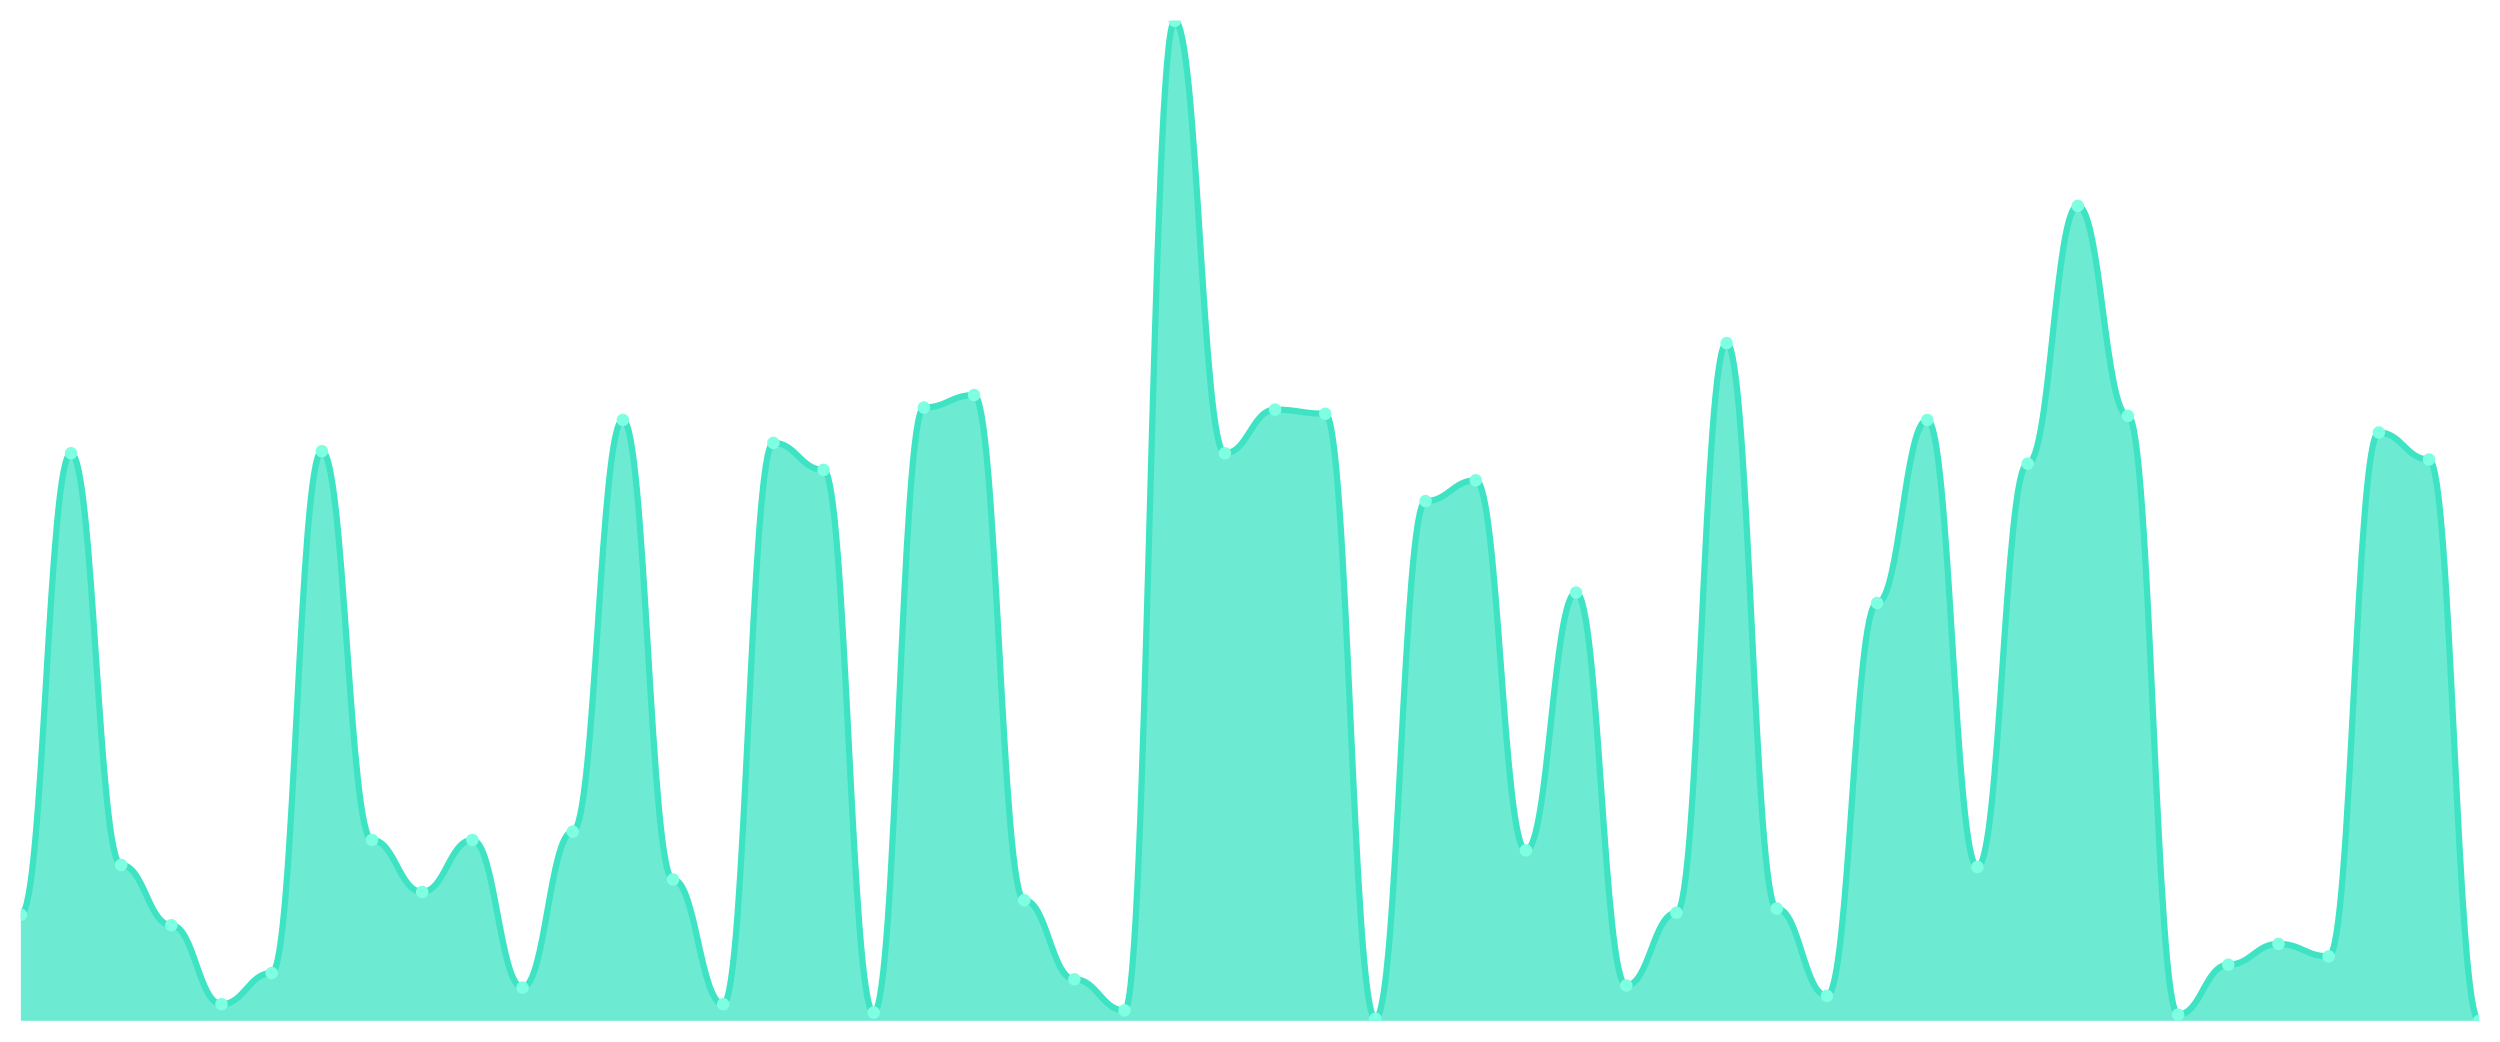
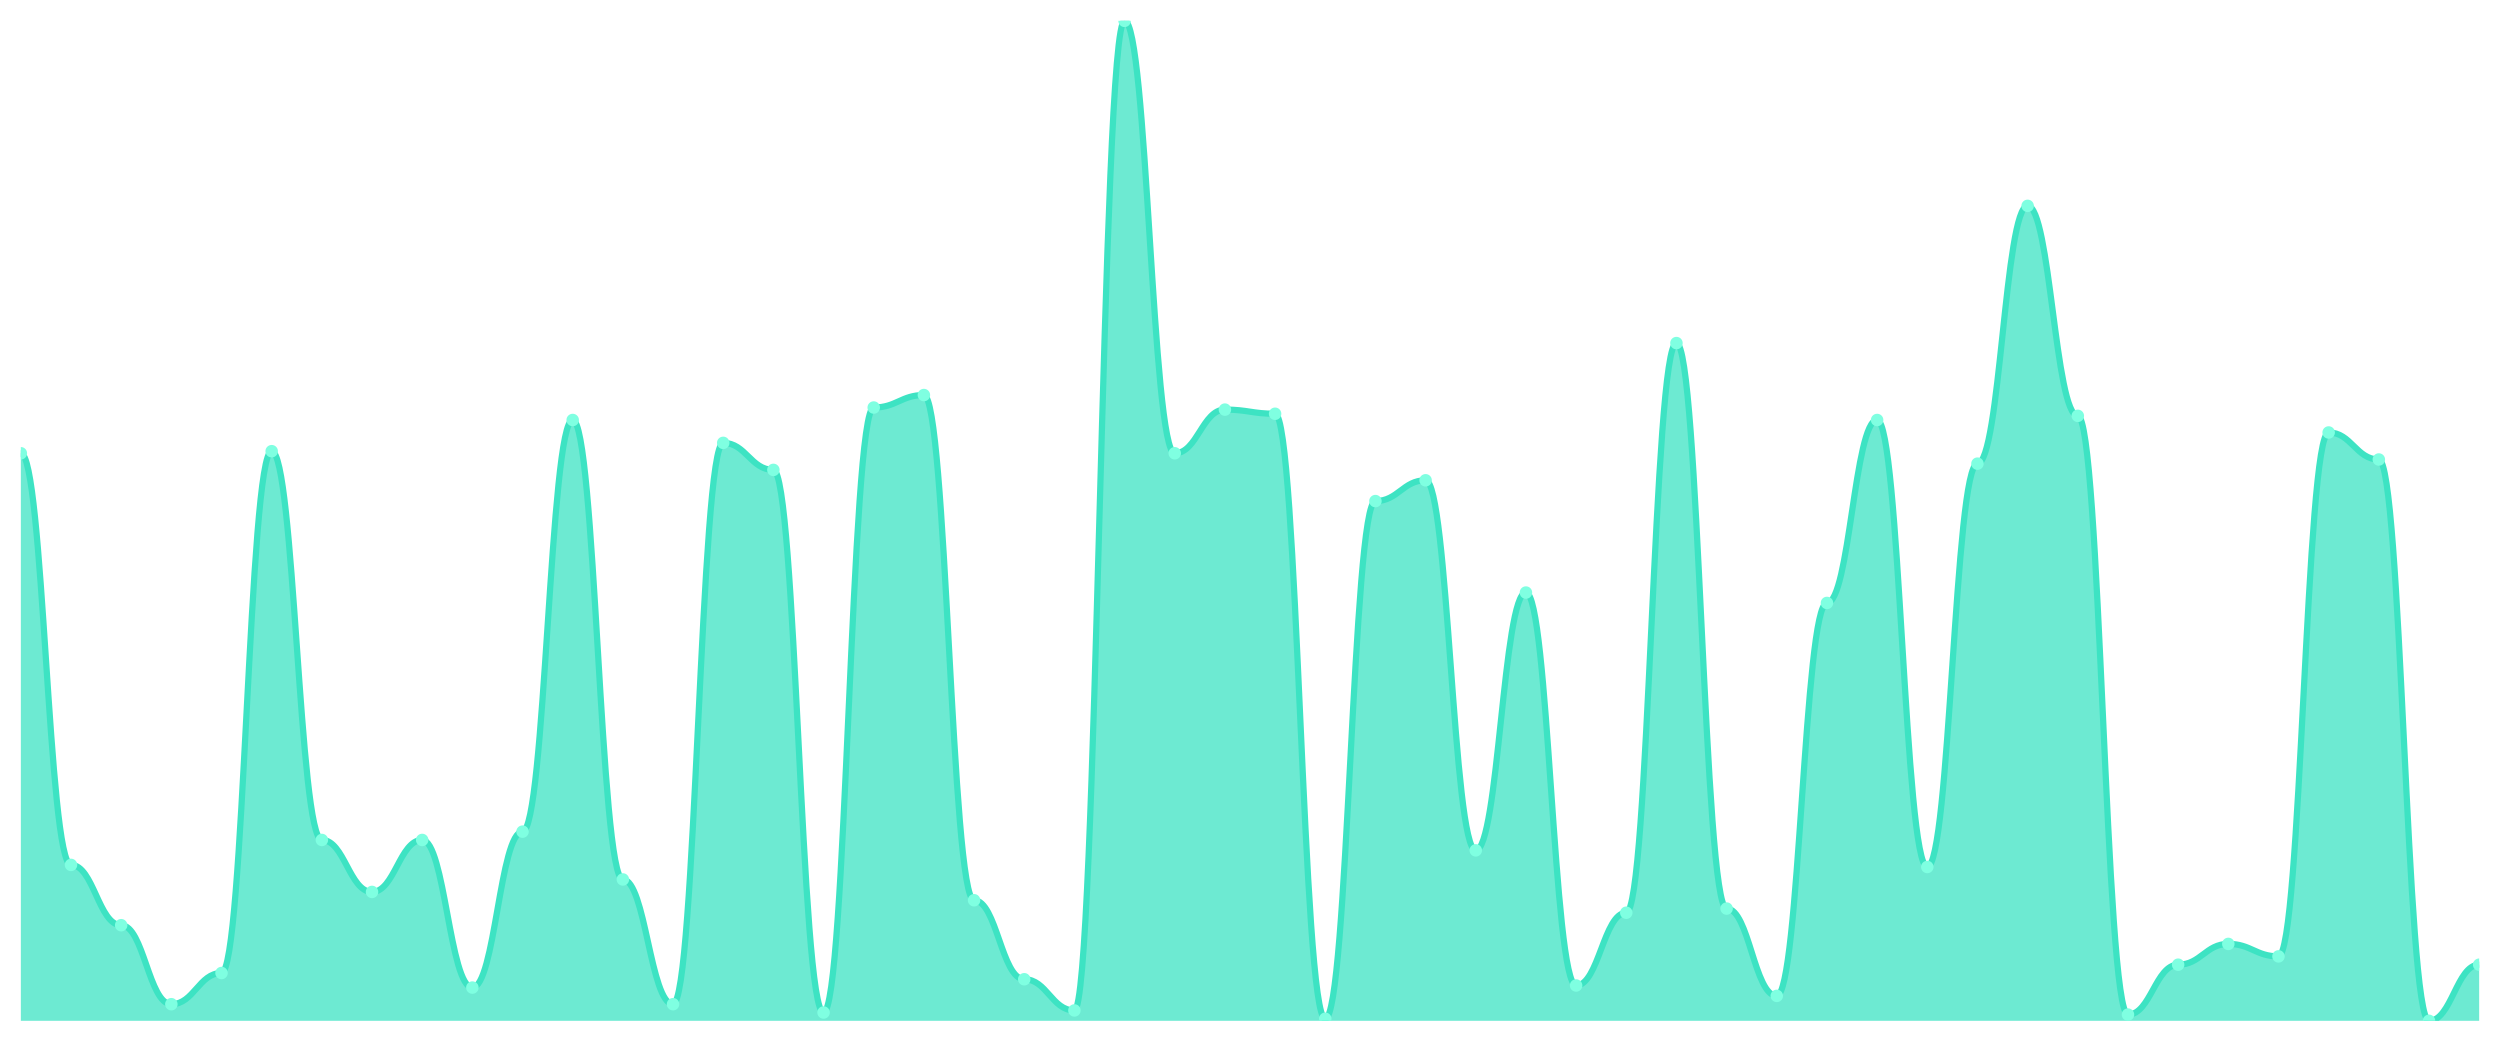
<svg xmlns="http://www.w3.org/2000/svg" viewBox="0 0 1200 500" width="1200" height="500">
  <defs>
    <clipPath id="c">
      <rect x="10" y="10" width="1180" height="480" />
    </clipPath>
  </defs>
  <rect width="1200" height="500" fill="none" />
  <g clip-path="url(#c)">
-     <path d="M 10,490 L 10,439.106 C 20.837,439.106 23.245,217.568 34.082,217.568 C 44.918,217.568 47.327,415.156 58.163,415.156 C 69,415.156 71.408,444.096 82.245,444.096 C 93.082,444.096 95.49,482.017 106.327,482.017 C 117.163,482.017 119.571,467.048 130.408,467.048 C 141.245,467.048 143.653,216.57 154.49,216.57 C 165.327,216.57 167.735,403.181 178.571,403.181 C 189.408,403.181 191.816,428.129 202.653,428.129 C 213.49,428.129 215.898,403.181 226.735,403.181 C 237.571,403.181 239.98,474.033 250.816,474.033 C 261.653,474.033 264.061,399.189 274.898,399.189 C 285.735,399.189 288.143,201.601 298.98,201.601 C 309.816,201.601 312.224,422.141 323.061,422.141 C 333.898,422.141 336.306,482.017 347.143,482.017 C 357.98,482.017 360.388,212.578 371.224,212.578 C 382.061,212.578 384.469,225.551 395.306,225.551 C 406.143,225.551 408.551,486.008 419.388,486.008 C 430.224,486.008 432.633,195.613 443.469,195.613 C 454.306,195.613 456.714,189.626 467.551,189.626 C 478.388,189.626 480.796,432.121 491.633,432.121 C 502.469,432.121 504.878,470.042 515.714,470.042 C 526.551,470.042 528.959,485.01 539.796,485.01 C 550.633,485.01 553.041,10 563.878,10 C 574.714,10 577.122,217.568 587.959,217.568 C 598.796,217.568 601.204,196.611 612.041,196.611 C 622.878,196.611 625.286,198.607 636.122,198.607 C 646.959,198.607 649.367,489.002 660.204,489.002 C 671.041,489.002 673.449,240.52 684.286,240.52 C 695.122,240.52 697.531,230.541 708.367,230.541 C 719.204,230.541 721.612,408.17 732.449,408.17 C 743.286,408.17 745.694,284.428 756.531,284.428 C 767.367,284.428 769.776,473.035 780.612,473.035 C 791.449,473.035 793.857,438.108 804.694,438.108 C 815.531,438.108 817.939,164.678 828.776,164.678 C 839.612,164.678 842.02,436.112 852.857,436.112 C 863.694,436.112 866.102,478.025 876.939,478.025 C 887.776,478.025 890.184,289.418 901.02,289.418 C 911.857,289.418 914.265,201.601 925.102,201.601 C 935.939,201.601 938.347,416.154 949.184,416.154 C 960.02,416.154 962.429,222.557 973.265,222.557 C 984.102,222.557 986.51,98.815 997.347,98.815 C 1008.184,98.815 1010.592,199.605 1021.429,199.605 C 1032.265,199.605 1034.673,487.006 1045.51,487.006 C 1056.347,487.006 1058.755,463.056 1069.592,463.056 C 1080.429,463.056 1082.837,453.077 1093.673,453.077 C 1104.51,453.077 1106.918,459.064 1117.755,459.064 C 1128.592,459.064 1131,207.588 1141.837,207.588 C 1152.673,207.588 1155.082,220.561 1165.918,220.561 C 1176.755,220.561 1179.163,490 1190,490 L 1190,490 Z" fill="rgba(61,227,195,0.75)" />
-     <path d="M 10,439.106 C 20.837,439.106 23.245,217.568 34.082,217.568 C 44.918,217.568 47.327,415.156 58.163,415.156 C 69,415.156 71.408,444.096 82.245,444.096 C 93.082,444.096 95.49,482.017 106.327,482.017 C 117.163,482.017 119.571,467.048 130.408,467.048 C 141.245,467.048 143.653,216.57 154.49,216.57 C 165.327,216.57 167.735,403.181 178.571,403.181 C 189.408,403.181 191.816,428.129 202.653,428.129 C 213.49,428.129 215.898,403.181 226.735,403.181 C 237.571,403.181 239.98,474.033 250.816,474.033 C 261.653,474.033 264.061,399.189 274.898,399.189 C 285.735,399.189 288.143,201.601 298.98,201.601 C 309.816,201.601 312.224,422.141 323.061,422.141 C 333.898,422.141 336.306,482.017 347.143,482.017 C 357.98,482.017 360.388,212.578 371.224,212.578 C 382.061,212.578 384.469,225.551 395.306,225.551 C 406.143,225.551 408.551,486.008 419.388,486.008 C 430.224,486.008 432.633,195.613 443.469,195.613 C 454.306,195.613 456.714,189.626 467.551,189.626 C 478.388,189.626 480.796,432.121 491.633,432.121 C 502.469,432.121 504.878,470.042 515.714,470.042 C 526.551,470.042 528.959,485.01 539.796,485.01 C 550.633,485.01 553.041,10 563.878,10 C 574.714,10 577.122,217.568 587.959,217.568 C 598.796,217.568 601.204,196.611 612.041,196.611 C 622.878,196.611 625.286,198.607 636.122,198.607 C 646.959,198.607 649.367,489.002 660.204,489.002 C 671.041,489.002 673.449,240.52 684.286,240.52 C 695.122,240.52 697.531,230.541 708.367,230.541 C 719.204,230.541 721.612,408.17 732.449,408.17 C 743.286,408.17 745.694,284.428 756.531,284.428 C 767.367,284.428 769.776,473.035 780.612,473.035 C 791.449,473.035 793.857,438.108 804.694,438.108 C 815.531,438.108 817.939,164.678 828.776,164.678 C 839.612,164.678 842.02,436.112 852.857,436.112 C 863.694,436.112 866.102,478.025 876.939,478.025 C 887.776,478.025 890.184,289.418 901.02,289.418 C 911.857,289.418 914.265,201.601 925.102,201.601 C 935.939,201.601 938.347,416.154 949.184,416.154 C 960.02,416.154 962.429,222.557 973.265,222.557 C 984.102,222.557 986.51,98.815 997.347,98.815 C 1008.184,98.815 1010.592,199.605 1021.429,199.605 C 1032.265,199.605 1034.673,487.006 1045.51,487.006 C 1056.347,487.006 1058.755,463.056 1069.592,463.056 C 1080.429,463.056 1082.837,453.077 1093.673,453.077 C 1104.51,453.077 1106.918,459.064 1117.755,459.064 C 1128.592,459.064 1131,207.588 1141.837,207.588 C 1152.673,207.588 1155.082,220.561 1165.918,220.561 C 1176.755,220.561 1179.163,490 1190,490" fill="none" stroke="#3de3c3" stroke-width="3" stroke-linecap="round" stroke-linejoin="round" />
-     <circle cx="10" cy="439.106" r="3" fill="#7fffe1" />
-     <circle cx="34.082" cy="217.568" r="3" fill="#7fffe1" />
-     <circle cx="58.163" cy="415.156" r="3" fill="#7fffe1" />
-     <circle cx="82.245" cy="444.096" r="3" fill="#7fffe1" />
-     <circle cx="106.327" cy="482.017" r="3" fill="#7fffe1" />
-     <circle cx="130.408" cy="467.048" r="3" fill="#7fffe1" />
-     <circle cx="154.49" cy="216.57" r="3" fill="#7fffe1" />
-     <circle cx="178.571" cy="403.181" r="3" fill="#7fffe1" />
-     <circle cx="202.653" cy="428.129" r="3" fill="#7fffe1" />
-     <circle cx="226.735" cy="403.181" r="3" fill="#7fffe1" />
-     <circle cx="250.816" cy="474.033" r="3" fill="#7fffe1" />
-     <circle cx="274.898" cy="399.189" r="3" fill="#7fffe1" />
-     <circle cx="298.98" cy="201.601" r="3" fill="#7fffe1" />
-     <circle cx="323.061" cy="422.141" r="3" fill="#7fffe1" />
-     <circle cx="347.143" cy="482.017" r="3" fill="#7fffe1" />
-     <circle cx="371.224" cy="212.578" r="3" fill="#7fffe1" />
-     <circle cx="395.306" cy="225.551" r="3" fill="#7fffe1" />
-     <circle cx="419.388" cy="486.008" r="3" fill="#7fffe1" />
-     <circle cx="443.469" cy="195.613" r="3" fill="#7fffe1" />
-     <circle cx="467.551" cy="189.626" r="3" fill="#7fffe1" />
-     <circle cx="491.633" cy="432.121" r="3" fill="#7fffe1" />
-     <circle cx="515.714" cy="470.042" r="3" fill="#7fffe1" />
-     <circle cx="539.796" cy="485.01" r="3" fill="#7fffe1" />
-     <circle cx="563.878" cy="10" r="3" fill="#7fffe1" />
-     <circle cx="587.959" cy="217.568" r="3" fill="#7fffe1" />
-     <circle cx="612.041" cy="196.611" r="3" fill="#7fffe1" />
-     <circle cx="636.122" cy="198.607" r="3" fill="#7fffe1" />
-     <circle cx="660.204" cy="489.002" r="3" fill="#7fffe1" />
-     <circle cx="684.286" cy="240.52" r="3" fill="#7fffe1" />
-     <circle cx="708.367" cy="230.541" r="3" fill="#7fffe1" />
-     <circle cx="732.449" cy="408.17" r="3" fill="#7fffe1" />
-     <circle cx="756.531" cy="284.428" r="3" fill="#7fffe1" />
-     <circle cx="780.612" cy="473.035" r="3" fill="#7fffe1" />
-     <circle cx="804.694" cy="438.108" r="3" fill="#7fffe1" />
-     <circle cx="828.776" cy="164.678" r="3" fill="#7fffe1" />
-     <circle cx="852.857" cy="436.112" r="3" fill="#7fffe1" />
-     <circle cx="876.939" cy="478.025" r="3" fill="#7fffe1" />
-     <circle cx="901.02" cy="289.418" r="3" fill="#7fffe1" />
-     <circle cx="925.102" cy="201.601" r="3" fill="#7fffe1" />
-     <circle cx="949.184" cy="416.154" r="3" fill="#7fffe1" />
-     <circle cx="973.265" cy="222.557" r="3" fill="#7fffe1" />
-     <circle cx="997.347" cy="98.815" r="3" fill="#7fffe1" />
-     <circle cx="1021.429" cy="199.605" r="3" fill="#7fffe1" />
-     <circle cx="1045.51" cy="487.006" r="3" fill="#7fffe1" />
-     <circle cx="1069.592" cy="463.056" r="3" fill="#7fffe1" />
-     <circle cx="1093.673" cy="453.077" r="3" fill="#7fffe1" />
-     <circle cx="1117.755" cy="459.064" r="3" fill="#7fffe1" />
-     <circle cx="1141.837" cy="207.588" r="3" fill="#7fffe1" />
-     <circle cx="1165.918" cy="220.561" r="3" fill="#7fffe1" />
-     <circle cx="1190" cy="490" r="3" fill="#7fffe1" />
+     <path d="M 10,490 L 10,217.568 C 20.837,217.568 23.245,415.156 34.082,415.156 C 44.918,415.156 47.327,444.096 58.163,444.096 C 69,444.096 71.408,482.017 82.245,482.017 C 93.082,482.017 95.49,467.048 106.327,467.048 C 117.163,467.048 119.571,216.57 130.408,216.57 C 141.245,216.57 143.653,403.181 154.49,403.181 C 165.327,403.181 167.735,428.129 178.571,428.129 C 189.408,428.129 191.816,403.181 202.653,403.181 C 213.49,403.181 215.898,474.033 226.735,474.033 C 237.571,474.033 239.98,399.189 250.816,399.189 C 261.653,399.189 264.061,201.601 274.898,201.601 C 285.735,201.601 288.143,422.141 298.98,422.141 C 309.816,422.141 312.224,482.017 323.061,482.017 C 333.898,482.017 336.306,212.578 347.143,212.578 C 357.98,212.578 360.388,225.551 371.224,225.551 C 382.061,225.551 384.469,486.008 395.306,486.008 C 406.143,486.008 408.551,195.613 419.388,195.613 C 430.224,195.613 432.633,189.626 443.469,189.626 C 454.306,189.626 456.714,432.121 467.551,432.121 C 478.388,432.121 480.796,470.042 491.633,470.042 C 502.469,470.042 504.878,485.01 515.714,485.01 C 526.551,485.01 528.959,10 539.796,10 C 550.633,10 553.041,217.568 563.878,217.568 C 574.714,217.568 577.122,196.611 587.959,196.611 C 598.796,196.611 601.204,198.607 612.041,198.607 C 622.878,198.607 625.286,489.002 636.122,489.002 C 646.959,489.002 649.367,240.52 660.204,240.52 C 671.041,240.52 673.449,230.541 684.286,230.541 C 695.122,230.541 697.531,408.17 708.367,408.17 C 719.204,408.17 721.612,284.428 732.449,284.428 C 743.286,284.428 745.694,473.035 756.531,473.035 C 767.367,473.035 769.776,438.108 780.612,438.108 C 791.449,438.108 793.857,164.678 804.694,164.678 C 815.531,164.678 817.939,436.112 828.776,436.112 C 839.612,436.112 842.02,478.025 852.857,478.025 C 863.694,478.025 866.102,289.418 876.939,289.418 C 887.776,289.418 890.184,201.601 901.02,201.601 C 911.857,201.601 914.265,416.154 925.102,416.154 C 935.939,416.154 938.347,222.557 949.184,222.557 C 960.02,222.557 962.429,98.815 973.265,98.815 C 984.102,98.815 986.51,199.605 997.347,199.605 C 1008.184,199.605 1010.592,487.006 1021.429,487.006 C 1032.265,487.006 1034.673,463.056 1045.51,463.056 C 1056.347,463.056 1058.755,453.077 1069.592,453.077 C 1080.429,453.077 1082.837,459.064 1093.673,459.064 C 1104.51,459.064 1106.918,207.588 1117.755,207.588 C 1128.592,207.588 1131,220.561 1141.837,220.561 C 1152.673,220.561 1155.082,490 1165.918,490 C 1176.755,490 1179.163,463.056 1190,463.056 L 1190,490 Z" fill="rgba(61,227,195,0.75)" />
+     <path d="M 10,217.568 C 20.837,217.568 23.245,415.156 34.082,415.156 C 44.918,415.156 47.327,444.096 58.163,444.096 C 69,444.096 71.408,482.017 82.245,482.017 C 93.082,482.017 95.49,467.048 106.327,467.048 C 117.163,467.048 119.571,216.57 130.408,216.57 C 141.245,216.57 143.653,403.181 154.49,403.181 C 165.327,403.181 167.735,428.129 178.571,428.129 C 189.408,428.129 191.816,403.181 202.653,403.181 C 213.49,403.181 215.898,474.033 226.735,474.033 C 237.571,474.033 239.98,399.189 250.816,399.189 C 261.653,399.189 264.061,201.601 274.898,201.601 C 285.735,201.601 288.143,422.141 298.98,422.141 C 309.816,422.141 312.224,482.017 323.061,482.017 C 333.898,482.017 336.306,212.578 347.143,212.578 C 357.98,212.578 360.388,225.551 371.224,225.551 C 382.061,225.551 384.469,486.008 395.306,486.008 C 406.143,486.008 408.551,195.613 419.388,195.613 C 430.224,195.613 432.633,189.626 443.469,189.626 C 454.306,189.626 456.714,432.121 467.551,432.121 C 478.388,432.121 480.796,470.042 491.633,470.042 C 502.469,470.042 504.878,485.01 515.714,485.01 C 526.551,485.01 528.959,10 539.796,10 C 550.633,10 553.041,217.568 563.878,217.568 C 574.714,217.568 577.122,196.611 587.959,196.611 C 598.796,196.611 601.204,198.607 612.041,198.607 C 622.878,198.607 625.286,489.002 636.122,489.002 C 646.959,489.002 649.367,240.52 660.204,240.52 C 671.041,240.52 673.449,230.541 684.286,230.541 C 695.122,230.541 697.531,408.17 708.367,408.17 C 719.204,408.17 721.612,284.428 732.449,284.428 C 743.286,284.428 745.694,473.035 756.531,473.035 C 767.367,473.035 769.776,438.108 780.612,438.108 C 791.449,438.108 793.857,164.678 804.694,164.678 C 815.531,164.678 817.939,436.112 828.776,436.112 C 839.612,436.112 842.02,478.025 852.857,478.025 C 863.694,478.025 866.102,289.418 876.939,289.418 C 887.776,289.418 890.184,201.601 901.02,201.601 C 911.857,201.601 914.265,416.154 925.102,416.154 C 935.939,416.154 938.347,222.557 949.184,222.557 C 960.02,222.557 962.429,98.815 973.265,98.815 C 984.102,98.815 986.51,199.605 997.347,199.605 C 1008.184,199.605 1010.592,487.006 1021.429,487.006 C 1032.265,487.006 1034.673,463.056 1045.51,463.056 C 1056.347,463.056 1058.755,453.077 1069.592,453.077 C 1080.429,453.077 1082.837,459.064 1093.673,459.064 C 1104.51,459.064 1106.918,207.588 1117.755,207.588 C 1128.592,207.588 1131,220.561 1141.837,220.561 C 1152.673,220.561 1155.082,490 1165.918,490 C 1176.755,490 1179.163,463.056 1190,463.056" fill="none" stroke="#3de3c3" stroke-width="3" stroke-linecap="round" stroke-linejoin="round" />
+     <circle cx="10" cy="217.568" r="3" fill="#7fffe1" />
+     <circle cx="34.082" cy="415.156" r="3" fill="#7fffe1" />
+     <circle cx="58.163" cy="444.096" r="3" fill="#7fffe1" />
+     <circle cx="82.245" cy="482.017" r="3" fill="#7fffe1" />
+     <circle cx="106.327" cy="467.048" r="3" fill="#7fffe1" />
+     <circle cx="130.408" cy="216.57" r="3" fill="#7fffe1" />
+     <circle cx="154.49" cy="403.181" r="3" fill="#7fffe1" />
+     <circle cx="178.571" cy="428.129" r="3" fill="#7fffe1" />
+     <circle cx="202.653" cy="403.181" r="3" fill="#7fffe1" />
+     <circle cx="226.735" cy="474.033" r="3" fill="#7fffe1" />
+     <circle cx="250.816" cy="399.189" r="3" fill="#7fffe1" />
+     <circle cx="274.898" cy="201.601" r="3" fill="#7fffe1" />
+     <circle cx="298.98" cy="422.141" r="3" fill="#7fffe1" />
+     <circle cx="323.061" cy="482.017" r="3" fill="#7fffe1" />
+     <circle cx="347.143" cy="212.578" r="3" fill="#7fffe1" />
+     <circle cx="371.224" cy="225.551" r="3" fill="#7fffe1" />
+     <circle cx="395.306" cy="486.008" r="3" fill="#7fffe1" />
+     <circle cx="419.388" cy="195.613" r="3" fill="#7fffe1" />
+     <circle cx="443.469" cy="189.626" r="3" fill="#7fffe1" />
+     <circle cx="467.551" cy="432.121" r="3" fill="#7fffe1" />
+     <circle cx="491.633" cy="470.042" r="3" fill="#7fffe1" />
+     <circle cx="515.714" cy="485.01" r="3" fill="#7fffe1" />
+     <circle cx="539.796" cy="10" r="3" fill="#7fffe1" />
+     <circle cx="563.878" cy="217.568" r="3" fill="#7fffe1" />
+     <circle cx="587.959" cy="196.611" r="3" fill="#7fffe1" />
+     <circle cx="612.041" cy="198.607" r="3" fill="#7fffe1" />
+     <circle cx="636.122" cy="489.002" r="3" fill="#7fffe1" />
+     <circle cx="660.204" cy="240.52" r="3" fill="#7fffe1" />
+     <circle cx="684.286" cy="230.541" r="3" fill="#7fffe1" />
+     <circle cx="708.367" cy="408.17" r="3" fill="#7fffe1" />
+     <circle cx="732.449" cy="284.428" r="3" fill="#7fffe1" />
+     <circle cx="756.531" cy="473.035" r="3" fill="#7fffe1" />
+     <circle cx="780.612" cy="438.108" r="3" fill="#7fffe1" />
+     <circle cx="804.694" cy="164.678" r="3" fill="#7fffe1" />
+     <circle cx="828.776" cy="436.112" r="3" fill="#7fffe1" />
+     <circle cx="852.857" cy="478.025" r="3" fill="#7fffe1" />
+     <circle cx="876.939" cy="289.418" r="3" fill="#7fffe1" />
+     <circle cx="901.02" cy="201.601" r="3" fill="#7fffe1" />
+     <circle cx="925.102" cy="416.154" r="3" fill="#7fffe1" />
+     <circle cx="949.184" cy="222.557" r="3" fill="#7fffe1" />
+     <circle cx="973.265" cy="98.815" r="3" fill="#7fffe1" />
+     <circle cx="997.347" cy="199.605" r="3" fill="#7fffe1" />
+     <circle cx="1021.429" cy="487.006" r="3" fill="#7fffe1" />
+     <circle cx="1045.51" cy="463.056" r="3" fill="#7fffe1" />
+     <circle cx="1069.592" cy="453.077" r="3" fill="#7fffe1" />
+     <circle cx="1093.673" cy="459.064" r="3" fill="#7fffe1" />
+     <circle cx="1117.755" cy="207.588" r="3" fill="#7fffe1" />
+     <circle cx="1141.837" cy="220.561" r="3" fill="#7fffe1" />
+     <circle cx="1165.918" cy="490" r="3" fill="#7fffe1" />
+     <circle cx="1190" cy="463.056" r="3" fill="#7fffe1" />
  </g>
</svg>
